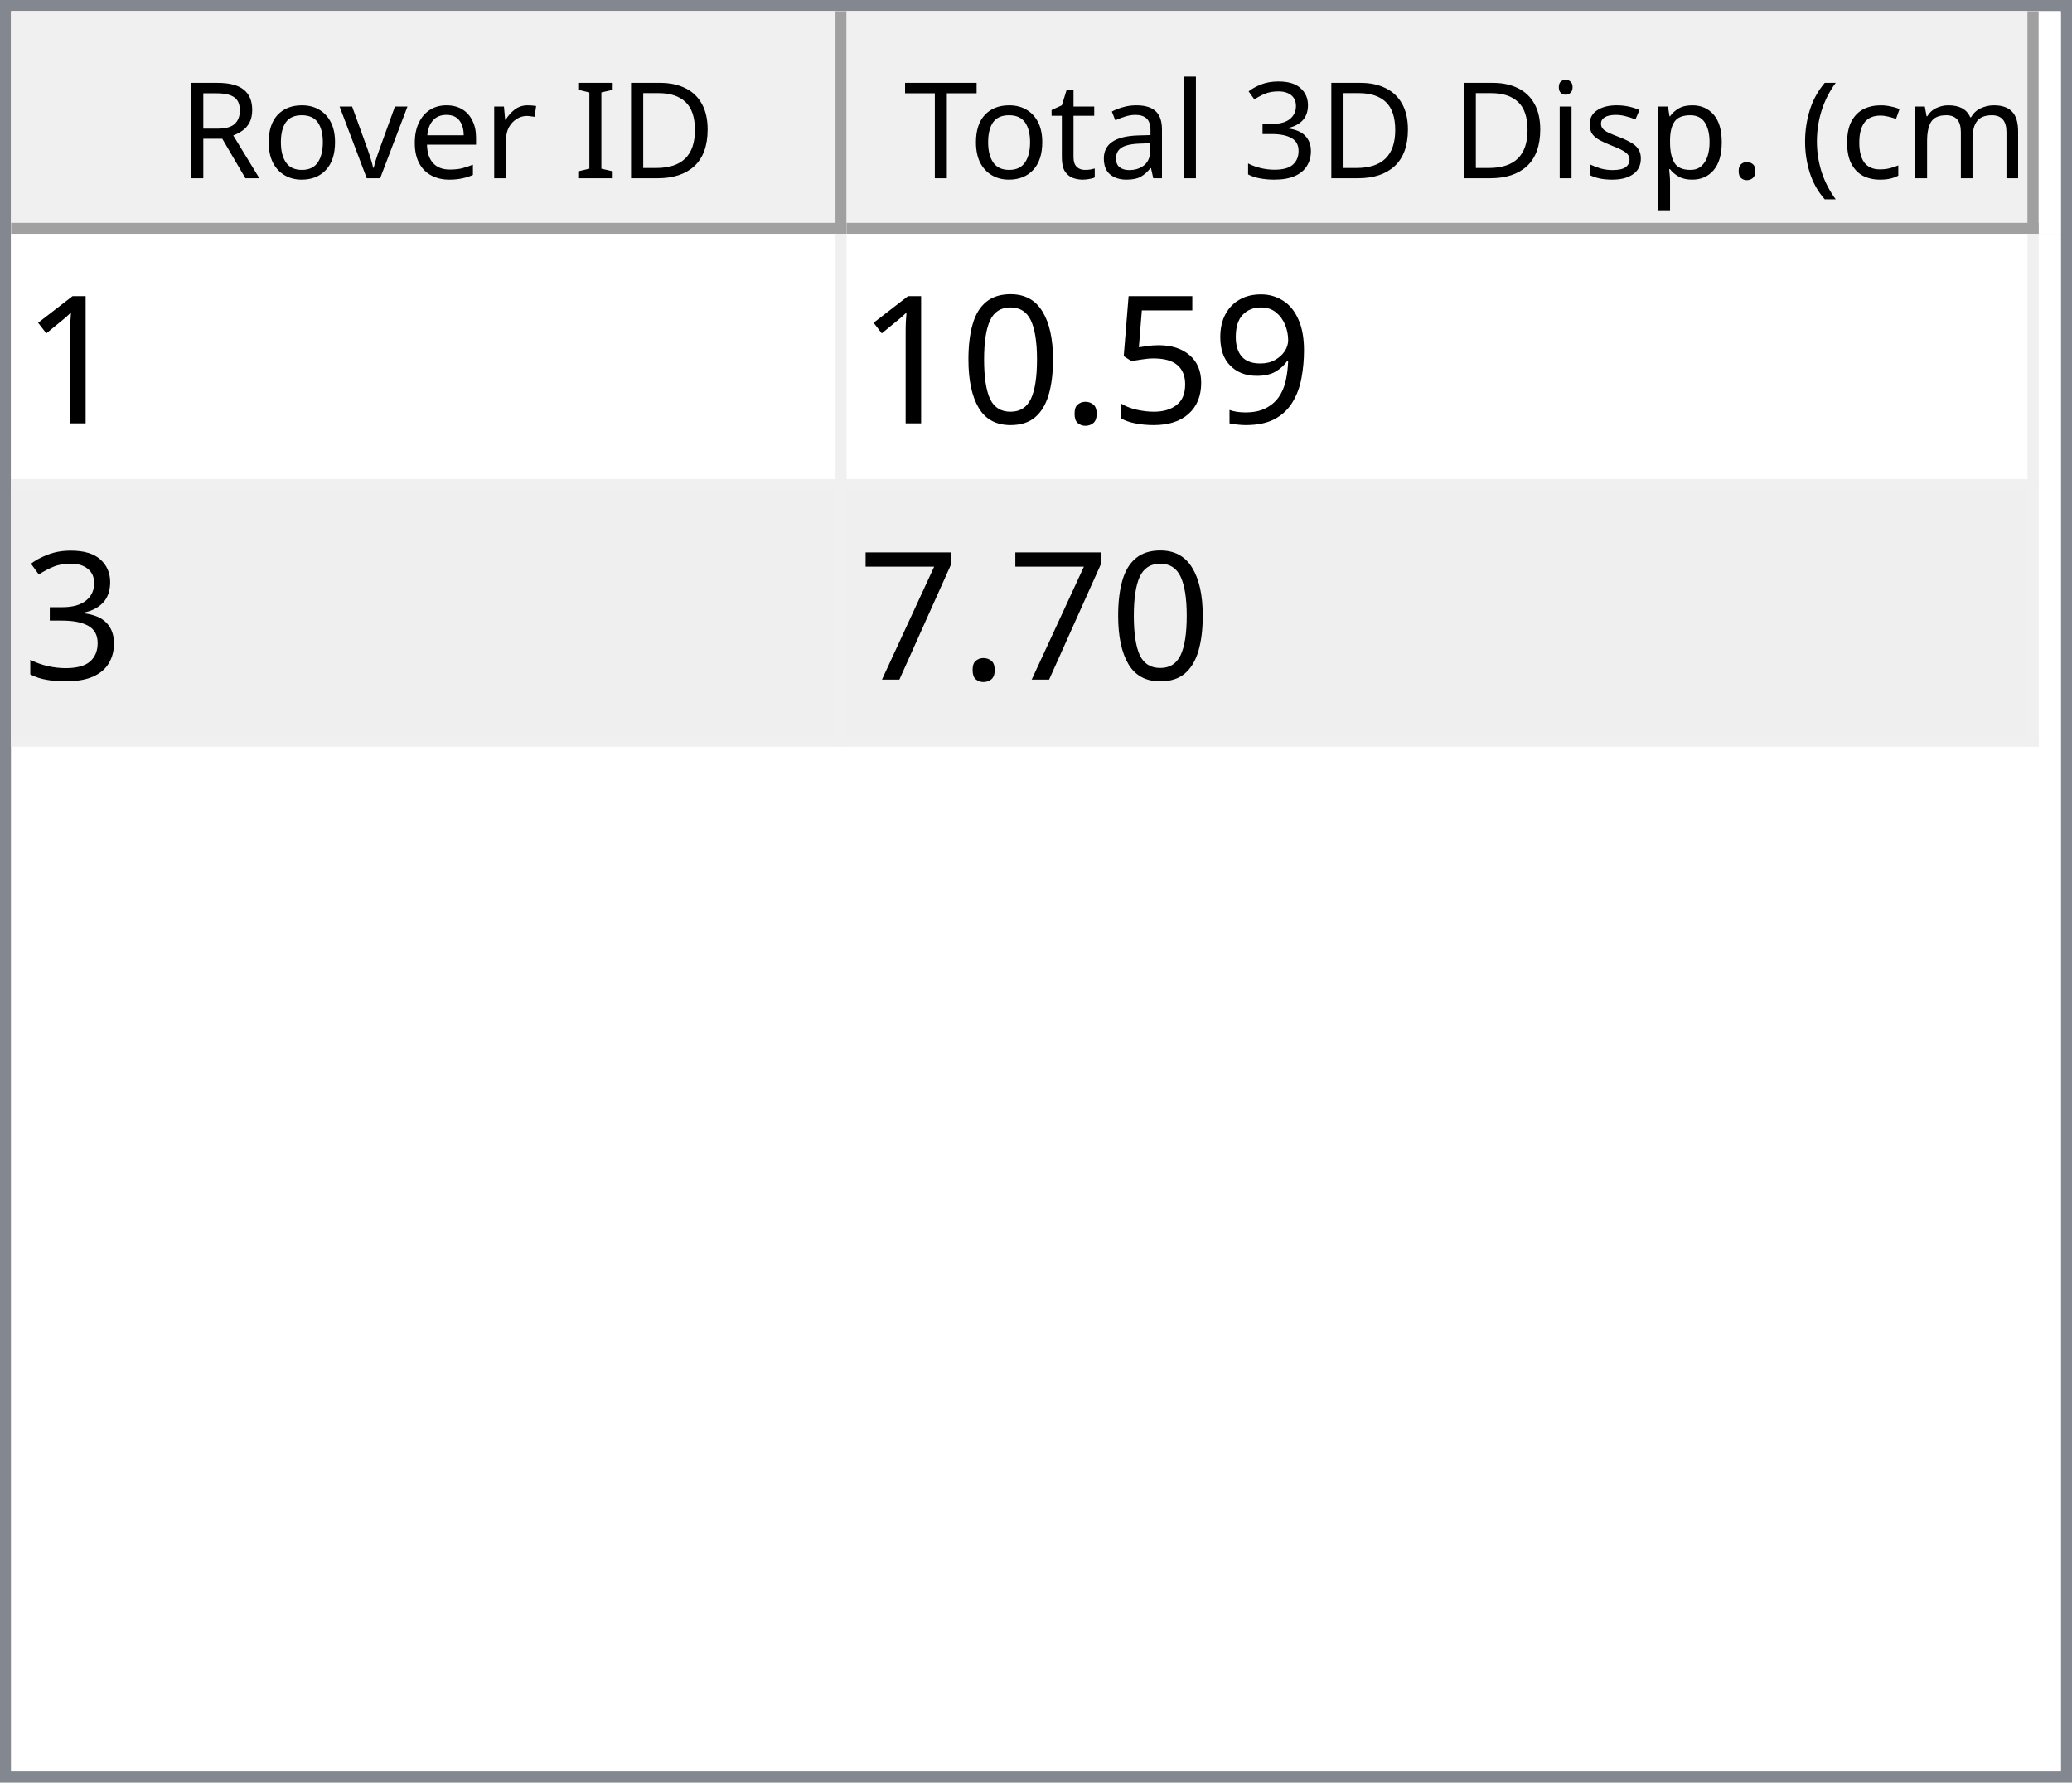
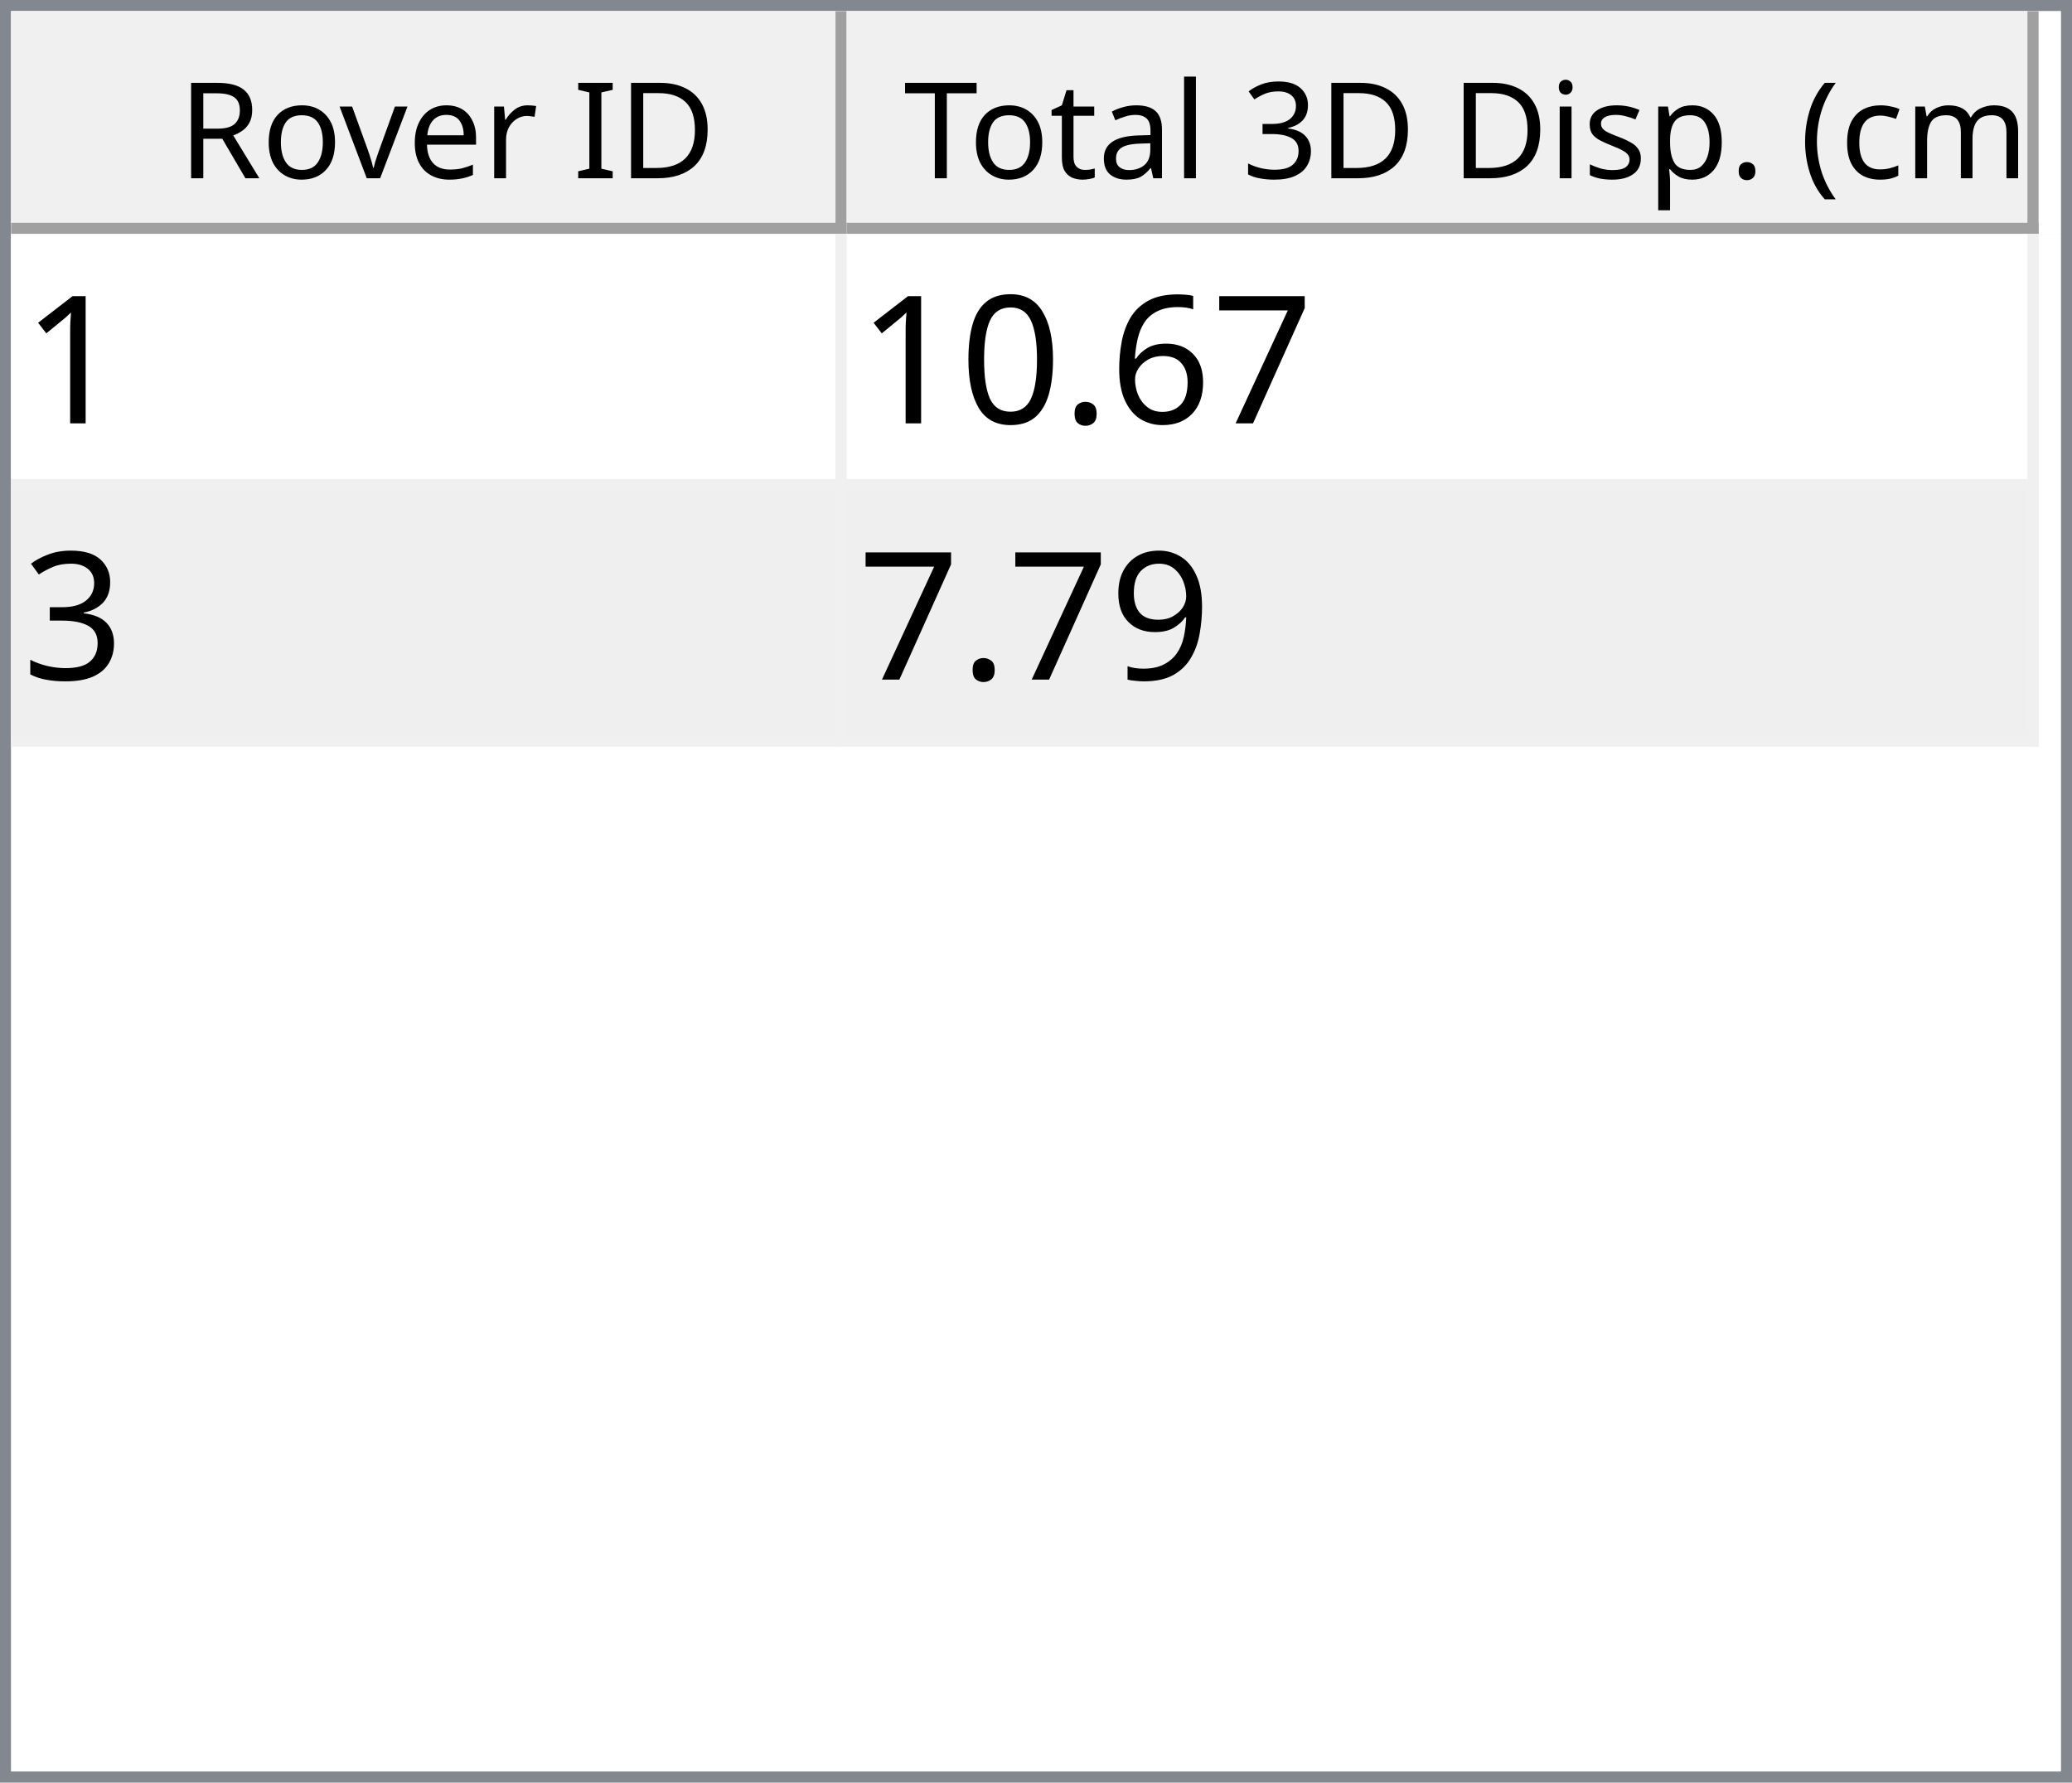
<svg xmlns="http://www.w3.org/2000/svg" style="fill-opacity:1; color-rendering:auto; color-interpolation:auto; text-rendering:auto; stroke:black; stroke-linecap:square; stroke-miterlimit:10; shape-rendering:auto; stroke-opacity:1; fill:black; stroke-dasharray:none; font-weight:normal; stroke-width:1; font-family:'Dialog'; font-style:normal; stroke-linejoin:miter; font-size:12px; stroke-dashoffset:0; image-rendering:auto;" width="186" height="160">
  <defs id="genericDefs" />
  <g>
    <defs id="defs1">
      <clipPath clipPathUnits="userSpaceOnUse" id="clipPath1">
        <path d="M0 0 L186 0 L186 160 L0 160 L0 0 Z" />
      </clipPath>
      <clipPath clipPathUnits="userSpaceOnUse" id="clipPath2">
        <path d="M0 0 L0 160 L186 160 L186 0 Z" />
      </clipPath>
      <clipPath clipPathUnits="userSpaceOnUse" id="clipPath3">
        <path d="M0 0 L0 20 L184 20 L184 0 Z" />
      </clipPath>
      <clipPath clipPathUnits="userSpaceOnUse" id="clipPath4">
        <path d="M0 0 L0 20 L75 20 L75 0 Z" />
      </clipPath>
      <clipPath clipPathUnits="userSpaceOnUse" id="clipPath5">
        <path d="M1 1 L1 19 L74 19 L74 1 Z" />
      </clipPath>
      <clipPath clipPathUnits="userSpaceOnUse" id="clipPath6">
        <path d="M0 0 L0 18 L73 18 L73 0 Z" />
      </clipPath>
      <clipPath clipPathUnits="userSpaceOnUse" id="clipPath7">
        <path d="M-0.5 -0.5 L-0.5 19.5 L74.5 19.5 L74.5 -0.5 Z" />
      </clipPath>
      <clipPath clipPathUnits="userSpaceOnUse" id="clipPath8">
        <path d="M0 0 L0 20 L107 20 L107 0 Z" />
      </clipPath>
      <clipPath clipPathUnits="userSpaceOnUse" id="clipPath9">
        <path d="M1 1 L1 19 L106 19 L106 1 Z" />
      </clipPath>
      <clipPath clipPathUnits="userSpaceOnUse" id="clipPath10">
        <path d="M0 0 L0 18 L105 18 L105 0 Z" />
      </clipPath>
      <clipPath clipPathUnits="userSpaceOnUse" id="clipPath11">
        <path d="M-0.5 -0.5 L-0.5 19.5 L106.5 19.5 L106.5 -0.5 Z" />
      </clipPath>
      <clipPath clipPathUnits="userSpaceOnUse" id="clipPath12">
        <path d="M0 0 L0 138 L184 138 L184 0 Z" />
      </clipPath>
      <clipPath clipPathUnits="userSpaceOnUse" id="clipPath13">
        <path d="M0 0 L0 46 L182 46 L182 0 Z" />
      </clipPath>
      <clipPath clipPathUnits="userSpaceOnUse" id="clipPath14">
        <path d="M-0.5 -0.5 L-0.5 45.5 L181.5 45.5 L181.5 -0.5 Z" />
      </clipPath>
      <clipPath clipPathUnits="userSpaceOnUse" id="clipPath15">
        <path d="M0 0 L0 22 L74 22 L74 0 Z" />
      </clipPath>
      <clipPath clipPathUnits="userSpaceOnUse" id="clipPath16">
        <path d="M0 0 L0 22 L106 22 L106 0 Z" />
      </clipPath>
      <font horiz-adv-x="64.551" id="font1">
        <font-face ascent="107.91" descent="25.098" units-per-em="100" style="font-style:normal; font-family:Segoe UI; font-weight:normal;" />
        <missing-glyph horiz-adv-x="64.551" d="M8.109 0 L8.109 68.266 L56.453 68.266 L56.453 0 L8.109 0 ZM15.328 7.234 L49.219 7.234 L49.219 61.031 L15.328 61.031 L15.328 7.234 Z" />
        <glyph unicode="D" horiz-adv-x="70.117" d="M9.188 0 L9.188 70.016 L28.516 70.016 Q65.531 70.016 65.531 35.891 Q65.531 19.672 55.25 9.836 Q44.969 0 27.734 0 L9.188 0 ZM17.391 62.594 L17.391 7.422 L27.828 7.422 Q41.609 7.422 49.273 14.797 Q56.938 22.172 56.938 35.688 Q56.938 62.594 28.328 62.594 L17.391 62.594 Z" />
        <glyph unicode="I" horiz-adv-x="26.611" d="M17.391 0 L9.188 0 L9.188 70.016 L17.391 70.016 L17.391 0 Z" />
        <glyph unicode=" " horiz-adv-x="27.393" d="" />
        <glyph unicode="r" horiz-adv-x="34.766" d="M34.188 41.891 Q32.078 43.5 28.125 43.5 Q23 43.5 19.555 38.672 Q16.109 33.844 16.109 25.484 L16.109 0 L8.109 0 L8.109 50 L16.109 50 L16.109 39.703 L16.312 39.703 Q18.016 44.969 21.531 47.922 Q25.047 50.875 29.391 50.875 Q32.516 50.875 34.188 50.203 L34.188 41.891 Z" />
        <glyph unicode="e" horiz-adv-x="52.295" d="M48.297 23 L12.984 23 Q13.188 14.656 17.484 10.109 Q21.781 5.562 29.297 5.562 Q37.75 5.562 44.828 11.141 L44.828 3.609 Q38.234 -1.172 27.391 -1.172 Q16.797 -1.172 10.742 5.641 Q4.688 12.453 4.688 24.812 Q4.688 36.469 11.305 43.82 Q17.922 51.172 27.734 51.172 Q37.547 51.172 42.922 44.828 Q48.297 38.484 48.297 27.203 L48.297 23 ZM40.094 29.781 Q40.047 36.719 36.75 40.578 Q33.453 44.438 27.594 44.438 Q21.922 44.438 17.969 40.383 Q14.016 36.328 13.094 29.781 L40.094 29.781 Z" />
        <glyph unicode="v" horiz-adv-x="47.9" d="M47.406 50 L27.484 0 L19.625 0 L0.688 50 L9.469 50 L22.172 13.672 Q23.578 9.672 23.922 6.688 L24.125 6.688 Q24.609 10.453 25.688 13.484 L38.969 50 L47.406 50 Z" />
        <glyph unicode="o" horiz-adv-x="58.594" d="M29 -1.172 Q17.922 -1.172 11.305 5.836 Q4.688 12.844 4.688 24.422 Q4.688 37.016 11.57 44.094 Q18.453 51.172 30.172 51.172 Q41.359 51.172 47.633 44.289 Q53.906 37.406 53.906 25.203 Q53.906 13.234 47.141 6.031 Q40.375 -1.172 29 -1.172 ZM29.594 44.438 Q21.875 44.438 17.383 39.188 Q12.891 33.938 12.891 24.703 Q12.891 15.828 17.43 10.695 Q21.969 5.562 29.594 5.562 Q37.359 5.562 41.531 10.594 Q45.703 15.625 45.703 24.906 Q45.703 34.281 41.531 39.359 Q37.359 44.438 29.594 44.438 Z" />
        <glyph unicode="R" horiz-adv-x="59.814" d="M59.375 0 L49.609 0 L37.891 19.625 Q36.281 22.359 34.766 24.289 Q33.25 26.219 31.664 27.438 Q30.078 28.656 28.25 29.219 Q26.422 29.781 24.125 29.781 L17.391 29.781 L17.391 0 L9.188 0 L9.188 70.016 L30.078 70.016 Q34.672 70.016 38.555 68.867 Q42.438 67.719 45.289 65.375 Q48.141 63.031 49.758 59.547 Q51.375 56.062 51.375 51.375 Q51.375 47.703 50.273 44.656 Q49.172 41.609 47.148 39.211 Q45.125 36.812 42.266 35.133 Q39.406 33.453 35.844 32.516 L35.844 32.328 Q37.594 31.547 38.891 30.547 Q40.188 29.547 41.359 28.18 Q42.531 26.812 43.68 25.078 Q44.828 23.344 46.234 21.047 L59.375 0 ZM17.391 62.594 L17.391 37.203 L28.516 37.203 Q31.594 37.203 34.203 38.133 Q36.812 39.062 38.719 40.797 Q40.625 42.531 41.703 45.047 Q42.781 47.562 42.781 50.688 Q42.781 56.297 39.141 59.445 Q35.5 62.594 28.609 62.594 L17.391 62.594 Z" />
        <glyph unicode=")" horiz-adv-x="30.176" d="M8.297 -15.922 L1.172 -15.922 Q16.406 2.344 16.406 26.812 Q16.406 51.469 1.078 70.016 L8.297 70.016 Q23.531 52.156 23.531 26.703 Q23.531 1.375 8.297 -15.922 Z" />
        <glyph unicode="m" horiz-adv-x="86.133" d="M79.109 0 L71.094 0 L71.094 28.719 Q71.094 37.016 68.531 40.727 Q65.969 44.438 59.906 44.438 Q54.781 44.438 51.195 39.75 Q47.609 35.062 47.609 28.516 L47.609 0 L39.594 0 L39.594 29.688 Q39.594 44.438 28.219 44.438 Q22.953 44.438 19.531 40.016 Q16.109 35.594 16.109 28.516 L16.109 0 L8.109 0 L8.109 50 L16.109 50 L16.109 42.094 L16.312 42.094 Q21.625 51.172 31.844 51.172 Q36.969 51.172 40.773 48.312 Q44.578 45.453 46 40.828 Q51.562 51.172 62.594 51.172 Q79.109 51.172 79.109 30.812 L79.109 0 Z" />
        <glyph unicode="c" horiz-adv-x="46.191" d="M42.188 2.297 Q36.422 -1.172 28.516 -1.172 Q17.828 -1.172 11.258 5.789 Q4.688 12.75 4.688 23.828 Q4.688 36.188 11.766 43.68 Q18.844 51.172 30.672 51.172 Q37.25 51.172 42.281 48.734 L42.281 40.531 Q36.719 44.438 30.375 44.438 Q22.703 44.438 17.797 38.945 Q12.891 33.453 12.891 24.516 Q12.891 15.719 17.508 10.641 Q22.125 5.562 29.891 5.562 Q36.422 5.562 42.188 9.906 L42.188 2.297 Z" />
        <glyph unicode="(" horiz-adv-x="30.176" d="M29.109 -15.922 L21.969 -15.922 Q6.844 1.375 6.844 26.703 Q6.844 52.156 21.969 70.016 L29.203 70.016 Q13.875 51.469 13.875 26.812 Q13.875 2.344 29.109 -15.922 Z" />
        <glyph unicode="." horiz-adv-x="21.68" d="M10.891 -1.078 Q8.641 -1.078 7.055 0.539 Q5.469 2.156 5.469 4.391 Q5.469 6.641 7.055 8.273 Q8.641 9.906 10.891 9.906 Q13.188 9.906 14.797 8.273 Q16.406 6.641 16.406 4.391 Q16.406 2.156 14.797 0.539 Q13.188 -1.078 10.891 -1.078 Z" />
        <glyph unicode="p" horiz-adv-x="58.789" d="M16.312 7.234 L16.109 7.234 L16.109 -23 L8.109 -23 L8.109 50 L16.109 50 L16.109 41.219 L16.312 41.219 Q22.219 51.172 33.594 51.172 Q43.266 51.172 48.688 44.461 Q54.109 37.75 54.109 26.469 Q54.109 13.922 48 6.375 Q41.891 -1.172 31.297 -1.172 Q21.578 -1.172 16.312 7.234 ZM16.109 27.391 L16.109 20.406 Q16.109 14.203 20.141 9.883 Q24.172 5.562 30.375 5.562 Q37.641 5.562 41.773 11.133 Q45.906 16.703 45.906 26.609 Q45.906 34.969 42.047 39.703 Q38.188 44.438 31.594 44.438 Q24.609 44.438 20.359 39.578 Q16.109 34.719 16.109 27.391 Z" />
        <glyph unicode="s" horiz-adv-x="42.432" d="M5.078 1.812 L5.078 10.406 Q11.625 5.562 19.484 5.562 Q30.031 5.562 30.031 12.594 Q30.031 14.594 29.125 15.992 Q28.219 17.391 26.68 18.461 Q25.141 19.531 23.07 20.383 Q21 21.234 18.609 22.172 Q15.281 23.484 12.766 24.828 Q10.25 26.172 8.57 27.859 Q6.891 29.547 6.031 31.695 Q5.172 33.844 5.172 36.719 Q5.172 40.234 6.789 42.945 Q8.406 45.656 11.086 47.484 Q13.766 49.312 17.211 50.242 Q20.656 51.172 24.312 51.172 Q30.812 51.172 35.938 48.922 L35.938 40.828 Q30.422 44.438 23.25 44.438 Q21 44.438 19.195 43.922 Q17.391 43.406 16.094 42.477 Q14.797 41.547 14.086 40.258 Q13.375 38.969 13.375 37.406 Q13.375 35.453 14.086 34.133 Q14.797 32.812 16.164 31.789 Q17.531 30.766 19.484 29.938 Q21.438 29.109 23.922 28.125 Q27.25 26.859 29.883 25.516 Q32.516 24.172 34.375 22.484 Q36.234 20.797 37.234 18.602 Q38.234 16.406 38.234 13.375 Q38.234 9.672 36.602 6.938 Q34.969 4.203 32.234 2.398 Q29.5 0.594 25.93 -0.289 Q22.359 -1.172 18.453 -1.172 Q10.75 -1.172 5.078 1.812 Z" />
        <glyph unicode="i" horiz-adv-x="24.219" d="M12.203 62.703 Q10.062 62.703 8.547 64.164 Q7.031 65.625 7.031 67.875 Q7.031 70.125 8.547 71.609 Q10.062 73.094 12.203 73.094 Q14.406 73.094 15.945 71.609 Q17.484 70.125 17.484 67.875 Q17.484 65.719 15.945 64.211 Q14.406 62.703 12.203 62.703 ZM16.109 0 L8.109 0 L8.109 50 L16.109 50 L16.109 0 Z" />
        <glyph unicode="3" horiz-adv-x="53.906" d="M46.531 19.828 Q46.531 15.094 44.75 11.211 Q42.969 7.328 39.719 4.57 Q36.469 1.812 31.93 0.297 Q27.391 -1.219 21.922 -1.219 Q11.922 -1.219 6 2.594 L6 11.188 Q13.094 5.609 22.219 5.609 Q25.875 5.609 28.828 6.539 Q31.781 7.469 33.906 9.227 Q36.031 10.984 37.18 13.477 Q38.328 15.969 38.328 19.094 Q38.328 32.812 18.797 32.812 L12.984 32.812 L12.984 39.594 L18.5 39.594 Q35.797 39.594 35.797 52.484 Q35.797 64.406 22.609 64.406 Q15.188 64.406 8.688 59.422 L8.688 67.188 Q15.375 71.188 24.609 71.188 Q29 71.188 32.57 69.969 Q36.141 68.75 38.68 66.555 Q41.219 64.359 42.609 61.281 Q44 58.203 44 54.5 Q44 40.672 30.031 36.719 L30.031 36.531 Q33.594 36.141 36.625 34.797 Q39.656 33.453 41.852 31.305 Q44.047 29.156 45.289 26.25 Q46.531 23.344 46.531 19.828 Z" />
        <glyph unicode="l" horiz-adv-x="24.219" d="M16.109 0 L8.109 0 L8.109 74.031 L16.109 74.031 L16.109 0 Z" />
        <glyph unicode="a" horiz-adv-x="50.879" d="M43.891 0 L35.891 0 L35.891 7.812 L35.688 7.812 Q30.469 -1.172 20.312 -1.172 Q12.844 -1.172 8.617 2.781 Q4.391 6.734 4.391 13.281 Q4.391 27.297 20.906 29.594 L35.891 31.688 Q35.891 44.438 25.594 44.438 Q16.547 44.438 9.281 38.281 L9.281 46.484 Q16.656 51.172 26.266 51.172 Q43.891 51.172 43.891 32.516 L43.891 0 ZM35.891 25.297 L23.828 23.641 Q18.266 22.859 15.43 20.875 Q12.594 18.891 12.594 13.875 Q12.594 10.203 15.211 7.883 Q17.828 5.562 22.172 5.562 Q28.125 5.562 32.008 9.742 Q35.891 13.922 35.891 20.312 L35.891 25.297 Z" />
        <glyph unicode="t" horiz-adv-x="33.887" d="M31.297 0.484 Q28.469 -1.078 23.828 -1.078 Q10.688 -1.078 10.688 13.578 L10.688 43.172 L2.094 43.172 L2.094 50 L10.688 50 L10.688 62.203 L18.703 64.797 L18.703 50 L31.297 50 L31.297 43.172 L18.703 43.172 L18.703 14.984 Q18.703 9.969 20.414 7.82 Q22.125 5.672 26.078 5.672 Q29.109 5.672 31.297 7.328 L31.297 0.484 Z" />
        <glyph unicode="T" horiz-adv-x="52.393" d="M50.594 62.594 L30.375 62.594 L30.375 0 L22.172 0 L22.172 62.594 L2 62.594 L2 70.016 L50.594 70.016 L50.594 62.594 Z" />
      </font>
      <font horiz-adv-x="75.0" id="font2">
        <font-face ascent="100.537" descent="21.973" units-per-em="100" style="font-style:normal; font-family:sans-serif; font-weight:normal;" />
        <missing-glyph horiz-adv-x="75.0" d="M12.5 0 L12.5 62.5 L62.5 62.5 L62.5 0 L12.5 0 ZM14.062 1.562 L60.938 1.562 L60.938 60.938 L14.062 60.938 L14.062 1.562 Z" />
        <glyph unicode="1" horiz-adv-x="55.615" d="M37.25 0 L28.469 0 L28.469 56 Q25.297 52.984 20.141 49.953 Q14.984 46.922 10.891 45.406 L10.891 53.906 Q18.266 57.375 23.781 62.305 Q29.297 67.234 31.594 71.875 L37.25 71.875 L37.25 0 Z" />
-         <glyph unicode="9" horiz-adv-x="55.615" d="M5.469 16.547 L13.922 17.328 Q14.984 11.375 18.016 8.688 Q21.047 6 25.781 6 Q29.828 6 32.883 7.859 Q35.938 9.719 37.891 12.82 Q39.844 15.922 41.164 21.195 Q42.484 26.469 42.484 31.938 Q42.484 32.516 42.438 33.688 Q39.797 29.5 35.234 26.883 Q30.672 24.266 25.344 24.266 Q16.453 24.266 10.305 30.711 Q4.156 37.156 4.156 47.703 Q4.156 58.594 10.578 65.234 Q17 71.875 26.656 71.875 Q33.641 71.875 39.43 68.117 Q45.219 64.359 48.219 57.398 Q51.219 50.438 51.219 37.25 Q51.219 23.531 48.242 15.406 Q45.266 7.281 39.383 3.031 Q33.5 -1.219 25.594 -1.219 Q17.188 -1.219 11.867 3.445 Q6.547 8.109 5.469 16.547 ZM41.453 48.141 Q41.453 55.719 37.43 60.156 Q33.406 64.594 27.734 64.594 Q21.875 64.594 17.531 59.812 Q13.188 55.031 13.188 47.406 Q13.188 40.578 17.312 36.305 Q21.438 32.031 27.484 32.031 Q33.594 32.031 37.523 36.305 Q41.453 40.578 41.453 48.141 Z" />
-         <glyph unicode="5" horiz-adv-x="55.615" d="M4.156 18.75 L13.375 19.531 Q14.406 12.797 18.141 9.398 Q21.875 6 27.156 6 Q33.5 6 37.891 10.789 Q42.281 15.578 42.281 23.484 Q42.281 31 38.062 35.352 Q33.844 39.703 27 39.703 Q22.75 39.703 19.336 37.773 Q15.922 35.844 13.969 32.766 L5.719 33.844 L12.641 70.609 L48.25 70.609 L48.25 62.203 L19.672 62.203 L15.828 42.969 Q22.266 47.469 29.344 47.469 Q38.719 47.469 45.164 40.969 Q51.609 34.469 51.609 24.266 Q51.609 14.547 45.953 7.469 Q39.062 -1.219 27.156 -1.219 Q17.391 -1.219 11.211 4.25 Q5.031 9.719 4.156 18.75 Z" />
+         <glyph unicode="7" horiz-adv-x="55.615" d="M4.734 62.203 L4.734 70.656 L51.078 70.656 L51.078 63.812 Q44.234 56.547 37.523 44.484 Q30.812 32.422 27.156 19.672 Q24.516 10.688 23.781 0 L14.75 0 Q14.891 8.453 18.062 20.414 Q21.234 32.375 27.172 43.484 Q33.109 54.594 39.797 62.203 L4.734 62.203 Z" />
+         <glyph unicode="6" horiz-adv-x="55.615" d="M49.75 54.047 L41.016 53.375 Q39.844 58.547 37.703 60.891 Q34.125 64.656 28.906 64.656 Q24.703 64.656 21.531 62.312 Q17.391 59.281 14.992 53.469 Q12.594 47.656 12.5 36.922 Q15.672 41.75 20.266 44.094 Q24.859 46.438 29.891 46.438 Q38.672 46.438 44.852 39.969 Q51.031 33.5 51.031 23.25 Q51.031 16.5 48.125 10.719 Q45.219 4.938 40.141 1.859 Q35.062 -1.219 28.609 -1.219 Q17.625 -1.219 10.695 6.859 Q3.766 14.938 3.766 33.5 Q3.766 54.25 11.422 63.672 Q18.109 71.875 29.438 71.875 Q37.891 71.875 43.289 67.141 Q48.688 62.406 49.75 54.047 ZM13.875 23.188 Q13.875 18.656 15.797 14.508 Q17.719 10.359 21.188 8.18 Q24.656 6 28.469 6 Q34.031 6 38.039 10.492 Q42.047 14.984 42.047 22.703 Q42.047 30.125 38.086 34.398 Q34.125 38.672 28.125 38.672 Q22.172 38.672 18.023 34.398 Q13.875 30.125 13.875 23.188 Z" />
        <glyph unicode="." horiz-adv-x="27.783" d="M9.078 0 L9.078 10.016 L19.094 10.016 L19.094 0 L9.078 0 Z" />
        <glyph unicode="0" horiz-adv-x="55.615" d="M4.156 35.297 Q4.156 48 6.766 55.742 Q9.375 63.484 14.523 67.68 Q19.672 71.875 27.484 71.875 Q33.25 71.875 37.594 69.555 Q41.938 67.234 44.773 62.867 Q47.609 58.5 49.219 52.227 Q50.828 45.953 50.828 35.297 Q50.828 22.703 48.242 14.969 Q45.656 7.234 40.508 3.008 Q35.359 -1.219 27.484 -1.219 Q17.141 -1.219 11.234 6.203 Q4.156 15.141 4.156 35.297 ZM13.188 35.297 Q13.188 17.672 17.312 11.836 Q21.438 6 27.484 6 Q33.547 6 37.672 11.859 Q41.797 17.719 41.797 35.297 Q41.797 52.984 37.672 58.789 Q33.547 64.594 27.391 64.594 Q21.344 64.594 17.719 59.469 Q13.188 52.938 13.188 35.297 Z" />
        <glyph unicode="3" horiz-adv-x="55.615" d="M4.203 18.891 L12.984 20.062 Q14.5 12.594 18.141 9.297 Q21.781 6 27 6 Q33.203 6 37.477 10.297 Q41.75 14.594 41.75 20.953 Q41.75 27 37.797 30.93 Q33.844 34.859 27.734 34.859 Q25.25 34.859 21.531 33.891 L22.516 41.609 Q23.391 41.5 23.922 41.5 Q29.547 41.5 34.039 44.43 Q38.531 47.359 38.531 53.469 Q38.531 58.297 35.258 61.477 Q31.984 64.656 26.812 64.656 Q21.688 64.656 18.266 61.43 Q14.844 58.203 13.875 51.766 L5.078 53.328 Q6.688 62.156 12.398 67.016 Q18.109 71.875 26.609 71.875 Q32.469 71.875 37.398 69.359 Q42.328 66.844 44.945 62.5 Q47.562 58.156 47.562 53.266 Q47.562 48.641 45.07 44.828 Q42.578 41.016 37.703 38.766 Q44.047 37.312 47.562 32.695 Q51.078 28.078 51.078 21.141 Q51.078 11.766 44.242 5.25 Q37.406 -1.266 26.953 -1.266 Q17.531 -1.266 11.305 4.352 Q5.078 9.969 4.203 18.891 Z" />
-         <glyph unicode="7" horiz-adv-x="55.615" d="M4.734 62.203 L4.734 70.656 L51.078 70.656 L51.078 63.812 Q44.234 56.547 37.523 44.484 Q30.812 32.422 27.156 19.672 Q24.516 10.688 23.781 0 L14.75 0 Q14.891 8.453 18.062 20.414 Q21.234 32.375 27.172 43.484 Q33.109 54.594 39.797 62.203 L4.734 62.203 Z" />
+         <glyph unicode="9" horiz-adv-x="55.615" d="M5.469 16.547 L13.922 17.328 Q14.984 11.375 18.016 8.688 Q21.047 6 25.781 6 Q29.828 6 32.883 7.859 Q35.938 9.719 37.891 12.82 Q39.844 15.922 41.164 21.195 Q42.484 26.469 42.484 31.938 Q42.484 32.516 42.438 33.688 Q39.797 29.5 35.234 26.883 Q30.672 24.266 25.344 24.266 Q16.453 24.266 10.305 30.711 Q4.156 37.156 4.156 47.703 Q4.156 58.594 10.578 65.234 Q17 71.875 26.656 71.875 Q33.641 71.875 39.43 68.117 Q45.219 64.359 48.219 57.398 Q51.219 50.438 51.219 37.25 Q51.219 23.531 48.242 15.406 Q45.266 7.281 39.383 3.031 Q33.5 -1.219 25.594 -1.219 Q17.188 -1.219 11.867 3.445 Q6.547 8.109 5.469 16.547 ZM41.453 48.141 Q41.453 55.719 37.43 60.156 Q33.406 64.594 27.734 64.594 Q21.875 64.594 17.531 59.812 Q13.188 55.031 13.188 47.406 Q13.188 40.578 17.312 36.305 Q21.438 32.031 27.484 32.031 Q33.594 32.031 37.523 36.305 Q41.453 40.578 41.453 48.141 Z" />
      </font>
    </defs>
    <g style="fill:white; stroke:white;">
      <rect x="0" y="0" width="186" style="clip-path:url(#clipPath1); stroke:none;" height="160" />
    </g>
    <g style="fill:white; text-rendering:optimizeSpeed; color-rendering:optimizeSpeed; image-rendering:optimizeSpeed; shape-rendering:crispEdges; stroke:white; color-interpolation:sRGB;">
      <rect x="0" width="186" height="160" y="0" style="stroke:none;" />
      <path style="stroke:none;" d="M0 160 L186 160 L186 0 L0 0 Z" />
    </g>
    <g style="fill:rgb(240,240,240); font-family:'Segoe UI'; stroke:rgb(240,240,240);">
      <rect x="0" y="0" width="186" style="clip-path:url(#clipPath2); stroke:none;" height="160" />
    </g>
    <g style="fill:rgb(130,135,144); font-family:'Segoe UI'; stroke:rgb(130,135,144);">
      <path d="M0 0 L186 0 L186 160 L0 160 L0 0 ZM1 1 L185 1 L185 159 L1 159 L1 1 Z" style="fill-rule:evenodd; clip-path:url(#clipPath2); stroke:none;" />
    </g>
    <g style="fill:white; font-family:'Segoe UI'; stroke:white;" transform="translate(1,1)">
      <rect x="0" y="0" width="184" style="clip-path:url(#clipPath3); stroke:none;" height="20" />
    </g>
    <g style="fill:rgb(240,240,240); font-family:'Segoe UI'; stroke:rgb(240,240,240);" transform="translate(1,1)">
      <rect x="0" y="0" width="75" style="clip-path:url(#clipPath4); stroke:none;" height="20" />
    </g>
    <g style="font-family:'Segoe UI';" transform="translate(2,2)">
      <text x="14" xml:space="preserve" y="14" style="clip-path:url(#clipPath6); stroke:none;">Rover ID</text>
    </g>
    <g style="fill:rgb(160,160,160); font-family:'Segoe UI'; stroke:rgb(160,160,160); stroke-linejoin:bevel;" transform="translate(1.5,1.5)">
      <line x1="74" x2="74" y1="0" style="fill:none; clip-path:url(#clipPath7);" y2="19" />
    </g>
    <g style="fill:rgb(160,160,160); font-family:'Segoe UI'; stroke:rgb(160,160,160); stroke-linejoin:bevel;" transform="matrix(1,0,0,1,1,1) translate(0.5,0.5)">
      <line x1="0" x2="74" y1="19" style="fill:none; clip-path:url(#clipPath7);" y2="19" />
    </g>
    <g style="fill:rgb(240,240,240); font-family:'Segoe UI'; stroke:rgb(240,240,240);" transform="translate(76,1)">
      <rect x="0" y="0" width="107" style="clip-path:url(#clipPath8); stroke:none;" height="20" />
    </g>
    <g style="font-family:'Segoe UI';" transform="translate(77,2)">
      <text x="1" xml:space="preserve" y="14" style="clip-path:url(#clipPath10); stroke:none;"> Total 3D Disp. (cm)</text>
    </g>
    <g style="fill:rgb(160,160,160); font-family:'Segoe UI'; stroke:rgb(160,160,160); stroke-linejoin:bevel;" transform="translate(76.5,1.5)">
      <line x1="106" x2="106" y1="0" style="fill:none; clip-path:url(#clipPath11);" y2="19" />
    </g>
    <g style="fill:rgb(160,160,160); font-family:'Segoe UI'; stroke:rgb(160,160,160); stroke-linejoin:bevel;" transform="matrix(1,0,0,1,76,1) translate(0.5,0.5)">
      <line x1="0" x2="106" y1="19" style="fill:none; clip-path:url(#clipPath11);" y2="19" />
    </g>
    <g style="fill:white; font-family:'Segoe UI'; stroke:white;" transform="translate(1,21)">
      <rect x="0" y="0" width="184" style="clip-path:url(#clipPath12); stroke:none;" height="138" />
    </g>
    <g style="fill:rgb(240,240,240); font-size:16px; font-family:sans-serif; stroke:rgb(240,240,240);" transform="translate(1,21)">
      <rect x="0" y="0" width="182" style="clip-path:url(#clipPath13); stroke:none;" height="46" />
      <line transform="translate(0.5,0.5)" x1="0" x2="181" y1="22" style="clip-path:url(#clipPath14); fill:none; stroke-linejoin:bevel;" y2="22" />
    </g>
    <g transform="matrix(1,0,0,1,1,21) translate(0.5,0.5)" style="fill:rgb(240,240,240); font-size:16px; font-family:sans-serif; stroke:rgb(240,240,240); stroke-linejoin:bevel;">
      <line x1="0" x2="181" y1="45" style="fill:none; clip-path:url(#clipPath14);" y2="45" />
    </g>
    <g transform="matrix(1,0,0,1,1,21) translate(0.5,0.5)" style="fill:rgb(240,240,240); font-size:16px; font-family:sans-serif; stroke:rgb(240,240,240); stroke-linejoin:bevel;">
      <line x1="74" x2="74" y1="0" style="fill:none; clip-path:url(#clipPath14);" y2="45" />
    </g>
    <g transform="matrix(1,0,0,1,1,21) translate(0.5,0.5)" style="fill:rgb(240,240,240); font-size:16px; font-family:sans-serif; stroke:rgb(240,240,240); stroke-linejoin:bevel;">
      <line x1="181" x2="181" y1="0" style="fill:none; clip-path:url(#clipPath14);" y2="45" />
    </g>
    <g style="fill:white; font-size:16px; font-family:sans-serif; stroke:white;" transform="matrix(1,0,0,1,1,21)">
      <rect x="0" y="0" width="74" style="clip-path:url(#clipPath15); stroke:none;" height="22" />
      <text x="1" y="17" style="fill:black; clip-path:url(#clipPath15); stroke:none;" xml:space="preserve">1</text>
    </g>
    <g style="fill:white; font-size:16px; font-family:sans-serif; stroke:white;" transform="matrix(1,0,0,1,1,21) translate(75,0)">
      <rect x="0" y="0" width="106" style="clip-path:url(#clipPath16); stroke:none;" height="22" />
-       <text x="1" y="17" style="fill:black; clip-path:url(#clipPath16); stroke:none;" xml:space="preserve">10.59</text>
+       <text x="1" y="17" style="fill:black; clip-path:url(#clipPath16); stroke:none;" xml:space="preserve">10.67</text>
    </g>
    <g style="fill:rgb(239,239,239); font-size:16px; font-family:sans-serif; stroke:rgb(239,239,239);" transform="matrix(1,0,0,1,1,21) translate(0,23)">
      <rect x="0" y="0" width="74" style="clip-path:url(#clipPath15); stroke:none;" height="22" />
      <text x="1" y="17" style="fill:black; clip-path:url(#clipPath15); stroke:none;" xml:space="preserve">3</text>
    </g>
    <g style="fill:rgb(239,239,239); font-size:16px; font-family:sans-serif; stroke:rgb(239,239,239);" transform="matrix(1,0,0,1,1,21) translate(75,23)">
      <rect x="0" y="0" width="106" style="clip-path:url(#clipPath16); stroke:none;" height="22" />
-       <text x="1" y="17" style="fill:black; clip-path:url(#clipPath16); stroke:none;" xml:space="preserve">7.70</text>
+       <text x="1" y="17" style="fill:black; clip-path:url(#clipPath16); stroke:none;" xml:space="preserve">7.79</text>
    </g>
  </g>
</svg>
